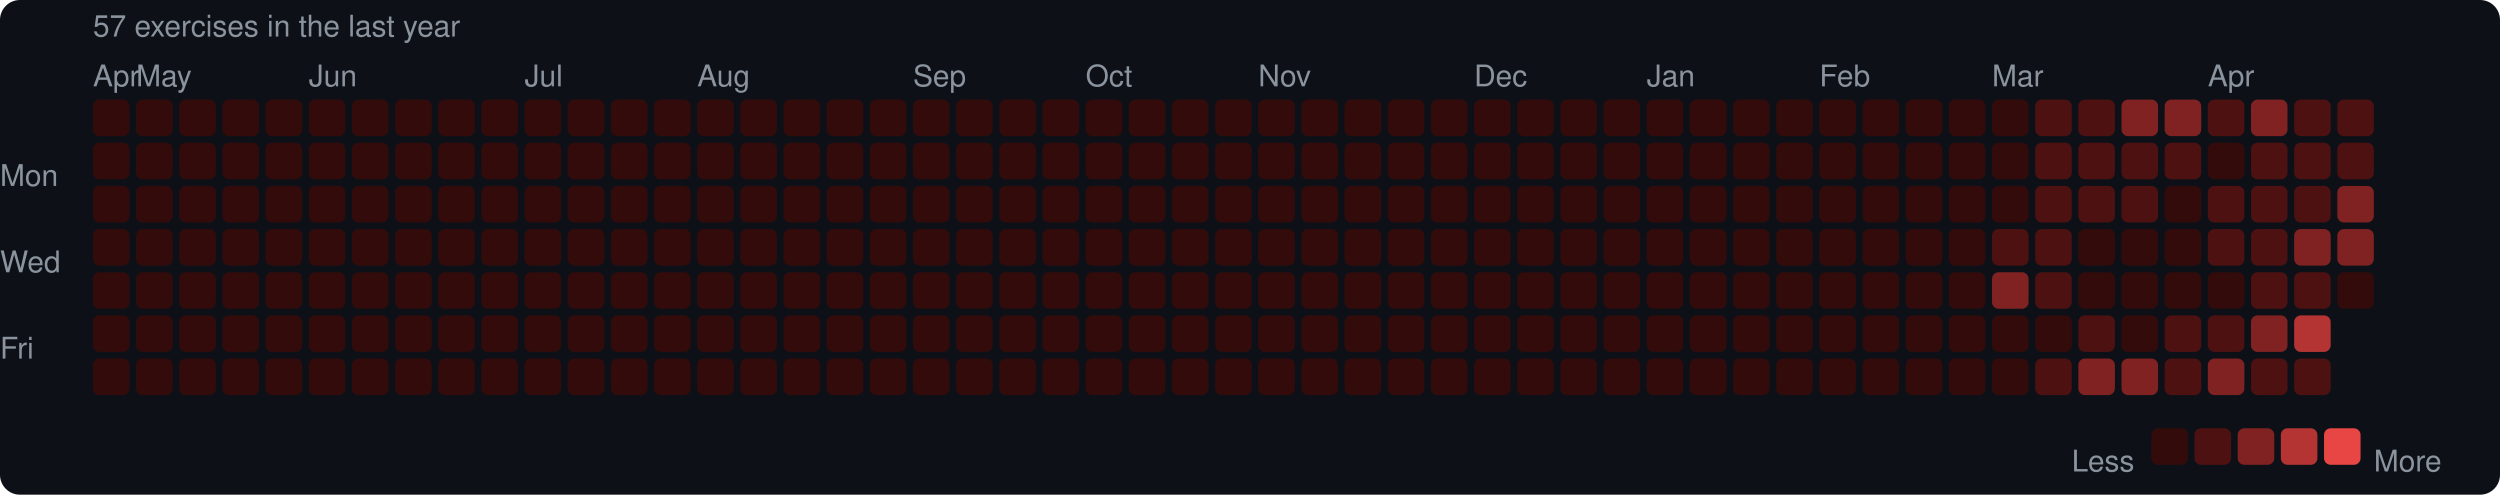
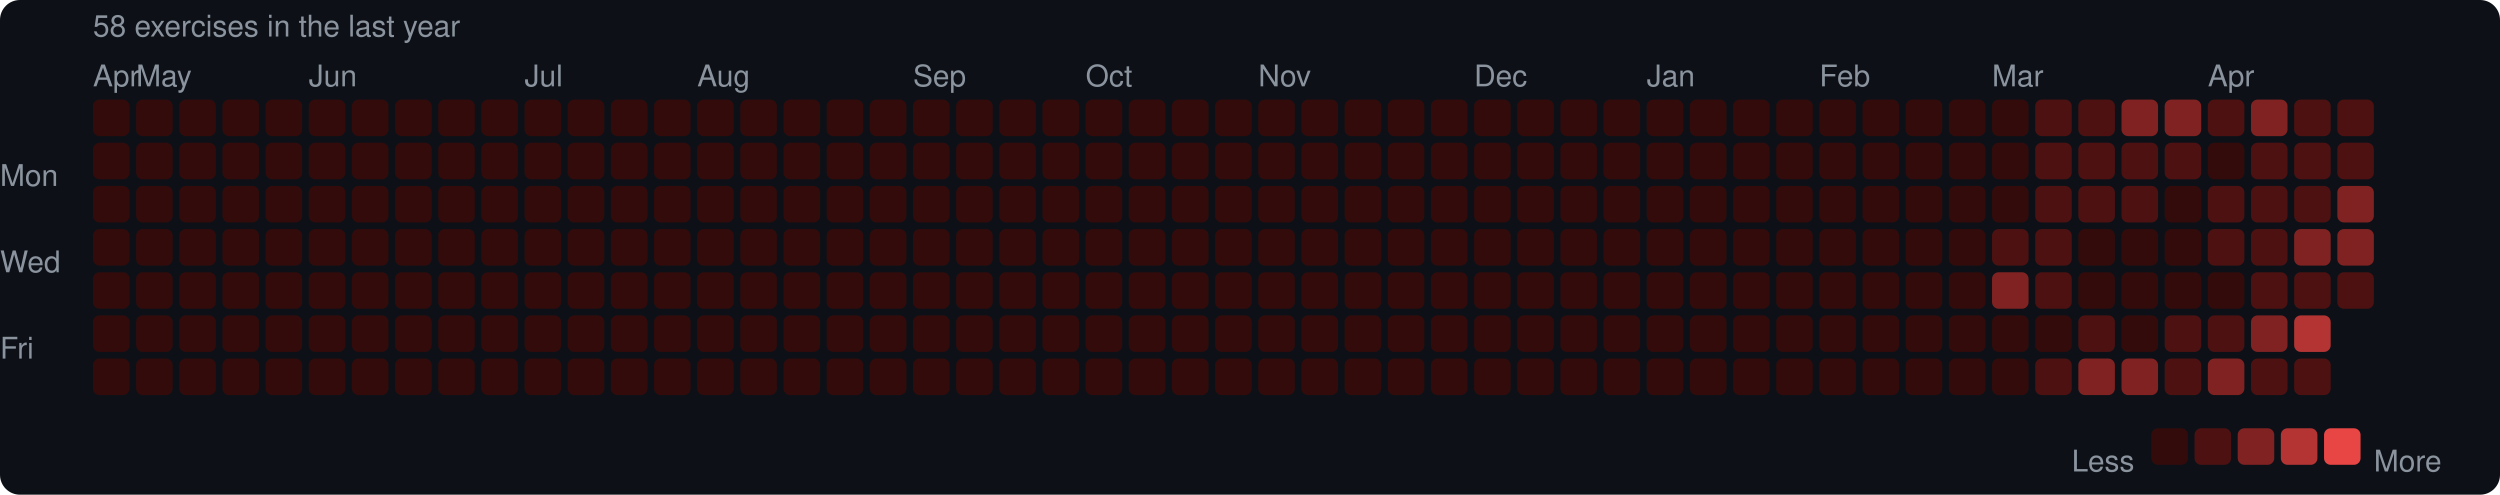
<svg xmlns="http://www.w3.org/2000/svg" width="753" height="149" viewBox="0 0 753 149">
  <rect width="753" height="149" rx="6" fill="#0d1117" />
  <style>text { font-family: -apple-system, BlinkMacSystemFont, "Segoe UI", Helvetica, Arial, sans-serif; fill: #8b949e; font-size: 9px; }</style>
-   <text x="28" y="11" font-size="9">57 exercises in the last year</text>
+   <text x="28" y="11" font-size="9">58 exercises in the last year</text>
  <text x="28" y="26">Apr</text>
  <text x="41" y="26">May</text>
  <text x="93" y="26">Jun</text>
  <text x="158" y="26">Jul</text>
  <text x="210" y="26">Aug</text>
  <text x="275" y="26">Sep</text>
  <text x="327" y="26">Oct</text>
  <text x="379" y="26">Nov</text>
  <text x="444" y="26">Dec</text>
  <text x="496" y="26">Jan</text>
  <text x="548" y="26">Feb</text>
  <text x="600" y="26">Mar</text>
  <text x="665" y="26">Apr</text>
  <text x="0" y="53" dominant-baseline="middle">Mon</text>
  <text x="0" y="79" dominant-baseline="middle">Wed</text>
  <text x="0" y="105" dominant-baseline="middle">Fri</text>
  <rect x="28" y="30" width="11" height="11" rx="2" fill="#330b0b" />
  <rect x="28" y="43" width="11" height="11" rx="2" fill="#330b0b" />
  <rect x="28" y="56" width="11" height="11" rx="2" fill="#330b0b" />
  <rect x="28" y="69" width="11" height="11" rx="2" fill="#330b0b" />
  <rect x="28" y="82" width="11" height="11" rx="2" fill="#330b0b" />
  <rect x="28" y="95" width="11" height="11" rx="2" fill="#330b0b" />
  <rect x="28" y="108" width="11" height="11" rx="2" fill="#330b0b" />
  <rect x="41" y="30" width="11" height="11" rx="2" fill="#330b0b" />
  <rect x="41" y="43" width="11" height="11" rx="2" fill="#330b0b" />
  <rect x="41" y="56" width="11" height="11" rx="2" fill="#330b0b" />
  <rect x="41" y="69" width="11" height="11" rx="2" fill="#330b0b" />
  <rect x="41" y="82" width="11" height="11" rx="2" fill="#330b0b" />
  <rect x="41" y="95" width="11" height="11" rx="2" fill="#330b0b" />
  <rect x="41" y="108" width="11" height="11" rx="2" fill="#330b0b" />
  <rect x="54" y="30" width="11" height="11" rx="2" fill="#330b0b" />
  <rect x="54" y="43" width="11" height="11" rx="2" fill="#330b0b" />
  <rect x="54" y="56" width="11" height="11" rx="2" fill="#330b0b" />
  <rect x="54" y="69" width="11" height="11" rx="2" fill="#330b0b" />
  <rect x="54" y="82" width="11" height="11" rx="2" fill="#330b0b" />
  <rect x="54" y="95" width="11" height="11" rx="2" fill="#330b0b" />
  <rect x="54" y="108" width="11" height="11" rx="2" fill="#330b0b" />
  <rect x="67" y="30" width="11" height="11" rx="2" fill="#330b0b" />
  <rect x="67" y="43" width="11" height="11" rx="2" fill="#330b0b" />
  <rect x="67" y="56" width="11" height="11" rx="2" fill="#330b0b" />
  <rect x="67" y="69" width="11" height="11" rx="2" fill="#330b0b" />
  <rect x="67" y="82" width="11" height="11" rx="2" fill="#330b0b" />
  <rect x="67" y="95" width="11" height="11" rx="2" fill="#330b0b" />
  <rect x="67" y="108" width="11" height="11" rx="2" fill="#330b0b" />
  <rect x="80" y="30" width="11" height="11" rx="2" fill="#330b0b" />
  <rect x="80" y="43" width="11" height="11" rx="2" fill="#330b0b" />
  <rect x="80" y="56" width="11" height="11" rx="2" fill="#330b0b" />
  <rect x="80" y="69" width="11" height="11" rx="2" fill="#330b0b" />
  <rect x="80" y="82" width="11" height="11" rx="2" fill="#330b0b" />
  <rect x="80" y="95" width="11" height="11" rx="2" fill="#330b0b" />
  <rect x="80" y="108" width="11" height="11" rx="2" fill="#330b0b" />
  <rect x="93" y="30" width="11" height="11" rx="2" fill="#330b0b" />
  <rect x="93" y="43" width="11" height="11" rx="2" fill="#330b0b" />
  <rect x="93" y="56" width="11" height="11" rx="2" fill="#330b0b" />
  <rect x="93" y="69" width="11" height="11" rx="2" fill="#330b0b" />
  <rect x="93" y="82" width="11" height="11" rx="2" fill="#330b0b" />
  <rect x="93" y="95" width="11" height="11" rx="2" fill="#330b0b" />
  <rect x="93" y="108" width="11" height="11" rx="2" fill="#330b0b" />
  <rect x="106" y="30" width="11" height="11" rx="2" fill="#330b0b" />
  <rect x="106" y="43" width="11" height="11" rx="2" fill="#330b0b" />
  <rect x="106" y="56" width="11" height="11" rx="2" fill="#330b0b" />
  <rect x="106" y="69" width="11" height="11" rx="2" fill="#330b0b" />
  <rect x="106" y="82" width="11" height="11" rx="2" fill="#330b0b" />
  <rect x="106" y="95" width="11" height="11" rx="2" fill="#330b0b" />
  <rect x="106" y="108" width="11" height="11" rx="2" fill="#330b0b" />
  <rect x="119" y="30" width="11" height="11" rx="2" fill="#330b0b" />
  <rect x="119" y="43" width="11" height="11" rx="2" fill="#330b0b" />
  <rect x="119" y="56" width="11" height="11" rx="2" fill="#330b0b" />
  <rect x="119" y="69" width="11" height="11" rx="2" fill="#330b0b" />
  <rect x="119" y="82" width="11" height="11" rx="2" fill="#330b0b" />
  <rect x="119" y="95" width="11" height="11" rx="2" fill="#330b0b" />
  <rect x="119" y="108" width="11" height="11" rx="2" fill="#330b0b" />
  <rect x="132" y="30" width="11" height="11" rx="2" fill="#330b0b" />
  <rect x="132" y="43" width="11" height="11" rx="2" fill="#330b0b" />
  <rect x="132" y="56" width="11" height="11" rx="2" fill="#330b0b" />
  <rect x="132" y="69" width="11" height="11" rx="2" fill="#330b0b" />
  <rect x="132" y="82" width="11" height="11" rx="2" fill="#330b0b" />
  <rect x="132" y="95" width="11" height="11" rx="2" fill="#330b0b" />
  <rect x="132" y="108" width="11" height="11" rx="2" fill="#330b0b" />
  <rect x="145" y="30" width="11" height="11" rx="2" fill="#330b0b" />
  <rect x="145" y="43" width="11" height="11" rx="2" fill="#330b0b" />
  <rect x="145" y="56" width="11" height="11" rx="2" fill="#330b0b" />
  <rect x="145" y="69" width="11" height="11" rx="2" fill="#330b0b" />
  <rect x="145" y="82" width="11" height="11" rx="2" fill="#330b0b" />
  <rect x="145" y="95" width="11" height="11" rx="2" fill="#330b0b" />
  <rect x="145" y="108" width="11" height="11" rx="2" fill="#330b0b" />
  <rect x="158" y="30" width="11" height="11" rx="2" fill="#330b0b" />
  <rect x="158" y="43" width="11" height="11" rx="2" fill="#330b0b" />
  <rect x="158" y="56" width="11" height="11" rx="2" fill="#330b0b" />
  <rect x="158" y="69" width="11" height="11" rx="2" fill="#330b0b" />
  <rect x="158" y="82" width="11" height="11" rx="2" fill="#330b0b" />
  <rect x="158" y="95" width="11" height="11" rx="2" fill="#330b0b" />
  <rect x="158" y="108" width="11" height="11" rx="2" fill="#330b0b" />
  <rect x="171" y="30" width="11" height="11" rx="2" fill="#330b0b" />
  <rect x="171" y="43" width="11" height="11" rx="2" fill="#330b0b" />
  <rect x="171" y="56" width="11" height="11" rx="2" fill="#330b0b" />
  <rect x="171" y="69" width="11" height="11" rx="2" fill="#330b0b" />
  <rect x="171" y="82" width="11" height="11" rx="2" fill="#330b0b" />
  <rect x="171" y="95" width="11" height="11" rx="2" fill="#330b0b" />
  <rect x="171" y="108" width="11" height="11" rx="2" fill="#330b0b" />
  <rect x="184" y="30" width="11" height="11" rx="2" fill="#330b0b" />
  <rect x="184" y="43" width="11" height="11" rx="2" fill="#330b0b" />
  <rect x="184" y="56" width="11" height="11" rx="2" fill="#330b0b" />
  <rect x="184" y="69" width="11" height="11" rx="2" fill="#330b0b" />
  <rect x="184" y="82" width="11" height="11" rx="2" fill="#330b0b" />
  <rect x="184" y="95" width="11" height="11" rx="2" fill="#330b0b" />
  <rect x="184" y="108" width="11" height="11" rx="2" fill="#330b0b" />
  <rect x="197" y="30" width="11" height="11" rx="2" fill="#330b0b" />
  <rect x="197" y="43" width="11" height="11" rx="2" fill="#330b0b" />
  <rect x="197" y="56" width="11" height="11" rx="2" fill="#330b0b" />
  <rect x="197" y="69" width="11" height="11" rx="2" fill="#330b0b" />
  <rect x="197" y="82" width="11" height="11" rx="2" fill="#330b0b" />
  <rect x="197" y="95" width="11" height="11" rx="2" fill="#330b0b" />
  <rect x="197" y="108" width="11" height="11" rx="2" fill="#330b0b" />
  <rect x="210" y="30" width="11" height="11" rx="2" fill="#330b0b" />
  <rect x="210" y="43" width="11" height="11" rx="2" fill="#330b0b" />
  <rect x="210" y="56" width="11" height="11" rx="2" fill="#330b0b" />
  <rect x="210" y="69" width="11" height="11" rx="2" fill="#330b0b" />
  <rect x="210" y="82" width="11" height="11" rx="2" fill="#330b0b" />
  <rect x="210" y="95" width="11" height="11" rx="2" fill="#330b0b" />
  <rect x="210" y="108" width="11" height="11" rx="2" fill="#330b0b" />
  <rect x="223" y="30" width="11" height="11" rx="2" fill="#330b0b" />
  <rect x="223" y="43" width="11" height="11" rx="2" fill="#330b0b" />
  <rect x="223" y="56" width="11" height="11" rx="2" fill="#330b0b" />
  <rect x="223" y="69" width="11" height="11" rx="2" fill="#330b0b" />
  <rect x="223" y="82" width="11" height="11" rx="2" fill="#330b0b" />
  <rect x="223" y="95" width="11" height="11" rx="2" fill="#330b0b" />
  <rect x="223" y="108" width="11" height="11" rx="2" fill="#330b0b" />
  <rect x="236" y="30" width="11" height="11" rx="2" fill="#330b0b" />
  <rect x="236" y="43" width="11" height="11" rx="2" fill="#330b0b" />
  <rect x="236" y="56" width="11" height="11" rx="2" fill="#330b0b" />
  <rect x="236" y="69" width="11" height="11" rx="2" fill="#330b0b" />
  <rect x="236" y="82" width="11" height="11" rx="2" fill="#330b0b" />
  <rect x="236" y="95" width="11" height="11" rx="2" fill="#330b0b" />
  <rect x="236" y="108" width="11" height="11" rx="2" fill="#330b0b" />
  <rect x="249" y="30" width="11" height="11" rx="2" fill="#330b0b" />
  <rect x="249" y="43" width="11" height="11" rx="2" fill="#330b0b" />
  <rect x="249" y="56" width="11" height="11" rx="2" fill="#330b0b" />
  <rect x="249" y="69" width="11" height="11" rx="2" fill="#330b0b" />
  <rect x="249" y="82" width="11" height="11" rx="2" fill="#330b0b" />
  <rect x="249" y="95" width="11" height="11" rx="2" fill="#330b0b" />
  <rect x="249" y="108" width="11" height="11" rx="2" fill="#330b0b" />
  <rect x="262" y="30" width="11" height="11" rx="2" fill="#330b0b" />
  <rect x="262" y="43" width="11" height="11" rx="2" fill="#330b0b" />
  <rect x="262" y="56" width="11" height="11" rx="2" fill="#330b0b" />
  <rect x="262" y="69" width="11" height="11" rx="2" fill="#330b0b" />
  <rect x="262" y="82" width="11" height="11" rx="2" fill="#330b0b" />
  <rect x="262" y="95" width="11" height="11" rx="2" fill="#330b0b" />
  <rect x="262" y="108" width="11" height="11" rx="2" fill="#330b0b" />
  <rect x="275" y="30" width="11" height="11" rx="2" fill="#330b0b" />
  <rect x="275" y="43" width="11" height="11" rx="2" fill="#330b0b" />
  <rect x="275" y="56" width="11" height="11" rx="2" fill="#330b0b" />
  <rect x="275" y="69" width="11" height="11" rx="2" fill="#330b0b" />
  <rect x="275" y="82" width="11" height="11" rx="2" fill="#330b0b" />
  <rect x="275" y="95" width="11" height="11" rx="2" fill="#330b0b" />
  <rect x="275" y="108" width="11" height="11" rx="2" fill="#330b0b" />
  <rect x="288" y="30" width="11" height="11" rx="2" fill="#330b0b" />
  <rect x="288" y="43" width="11" height="11" rx="2" fill="#330b0b" />
  <rect x="288" y="56" width="11" height="11" rx="2" fill="#330b0b" />
  <rect x="288" y="69" width="11" height="11" rx="2" fill="#330b0b" />
  <rect x="288" y="82" width="11" height="11" rx="2" fill="#330b0b" />
  <rect x="288" y="95" width="11" height="11" rx="2" fill="#330b0b" />
  <rect x="288" y="108" width="11" height="11" rx="2" fill="#330b0b" />
  <rect x="301" y="30" width="11" height="11" rx="2" fill="#330b0b" />
  <rect x="301" y="43" width="11" height="11" rx="2" fill="#330b0b" />
  <rect x="301" y="56" width="11" height="11" rx="2" fill="#330b0b" />
  <rect x="301" y="69" width="11" height="11" rx="2" fill="#330b0b" />
  <rect x="301" y="82" width="11" height="11" rx="2" fill="#330b0b" />
  <rect x="301" y="95" width="11" height="11" rx="2" fill="#330b0b" />
  <rect x="301" y="108" width="11" height="11" rx="2" fill="#330b0b" />
  <rect x="314" y="30" width="11" height="11" rx="2" fill="#330b0b" />
  <rect x="314" y="43" width="11" height="11" rx="2" fill="#330b0b" />
  <rect x="314" y="56" width="11" height="11" rx="2" fill="#330b0b" />
  <rect x="314" y="69" width="11" height="11" rx="2" fill="#330b0b" />
  <rect x="314" y="82" width="11" height="11" rx="2" fill="#330b0b" />
  <rect x="314" y="95" width="11" height="11" rx="2" fill="#330b0b" />
  <rect x="314" y="108" width="11" height="11" rx="2" fill="#330b0b" />
  <rect x="327" y="30" width="11" height="11" rx="2" fill="#330b0b" />
  <rect x="327" y="43" width="11" height="11" rx="2" fill="#330b0b" />
  <rect x="327" y="56" width="11" height="11" rx="2" fill="#330b0b" />
  <rect x="327" y="69" width="11" height="11" rx="2" fill="#330b0b" />
  <rect x="327" y="82" width="11" height="11" rx="2" fill="#330b0b" />
  <rect x="327" y="95" width="11" height="11" rx="2" fill="#330b0b" />
  <rect x="327" y="108" width="11" height="11" rx="2" fill="#330b0b" />
  <rect x="340" y="30" width="11" height="11" rx="2" fill="#330b0b" />
  <rect x="340" y="43" width="11" height="11" rx="2" fill="#330b0b" />
  <rect x="340" y="56" width="11" height="11" rx="2" fill="#330b0b" />
  <rect x="340" y="69" width="11" height="11" rx="2" fill="#330b0b" />
  <rect x="340" y="82" width="11" height="11" rx="2" fill="#330b0b" />
  <rect x="340" y="95" width="11" height="11" rx="2" fill="#330b0b" />
  <rect x="340" y="108" width="11" height="11" rx="2" fill="#330b0b" />
  <rect x="353" y="30" width="11" height="11" rx="2" fill="#330b0b" />
  <rect x="353" y="43" width="11" height="11" rx="2" fill="#330b0b" />
  <rect x="353" y="56" width="11" height="11" rx="2" fill="#330b0b" />
  <rect x="353" y="69" width="11" height="11" rx="2" fill="#330b0b" />
  <rect x="353" y="82" width="11" height="11" rx="2" fill="#330b0b" />
  <rect x="353" y="95" width="11" height="11" rx="2" fill="#330b0b" />
  <rect x="353" y="108" width="11" height="11" rx="2" fill="#330b0b" />
  <rect x="366" y="30" width="11" height="11" rx="2" fill="#330b0b" />
  <rect x="366" y="43" width="11" height="11" rx="2" fill="#330b0b" />
  <rect x="366" y="56" width="11" height="11" rx="2" fill="#330b0b" />
  <rect x="366" y="69" width="11" height="11" rx="2" fill="#330b0b" />
  <rect x="366" y="82" width="11" height="11" rx="2" fill="#330b0b" />
  <rect x="366" y="95" width="11" height="11" rx="2" fill="#330b0b" />
  <rect x="366" y="108" width="11" height="11" rx="2" fill="#330b0b" />
  <rect x="379" y="30" width="11" height="11" rx="2" fill="#330b0b" />
  <rect x="379" y="43" width="11" height="11" rx="2" fill="#330b0b" />
  <rect x="379" y="56" width="11" height="11" rx="2" fill="#330b0b" />
  <rect x="379" y="69" width="11" height="11" rx="2" fill="#330b0b" />
  <rect x="379" y="82" width="11" height="11" rx="2" fill="#330b0b" />
  <rect x="379" y="95" width="11" height="11" rx="2" fill="#330b0b" />
  <rect x="379" y="108" width="11" height="11" rx="2" fill="#330b0b" />
  <rect x="392" y="30" width="11" height="11" rx="2" fill="#330b0b" />
  <rect x="392" y="43" width="11" height="11" rx="2" fill="#330b0b" />
  <rect x="392" y="56" width="11" height="11" rx="2" fill="#330b0b" />
  <rect x="392" y="69" width="11" height="11" rx="2" fill="#330b0b" />
  <rect x="392" y="82" width="11" height="11" rx="2" fill="#330b0b" />
  <rect x="392" y="95" width="11" height="11" rx="2" fill="#330b0b" />
  <rect x="392" y="108" width="11" height="11" rx="2" fill="#330b0b" />
  <rect x="405" y="30" width="11" height="11" rx="2" fill="#330b0b" />
  <rect x="405" y="43" width="11" height="11" rx="2" fill="#330b0b" />
  <rect x="405" y="56" width="11" height="11" rx="2" fill="#330b0b" />
  <rect x="405" y="69" width="11" height="11" rx="2" fill="#330b0b" />
  <rect x="405" y="82" width="11" height="11" rx="2" fill="#330b0b" />
  <rect x="405" y="95" width="11" height="11" rx="2" fill="#330b0b" />
  <rect x="405" y="108" width="11" height="11" rx="2" fill="#330b0b" />
  <rect x="418" y="30" width="11" height="11" rx="2" fill="#330b0b" />
  <rect x="418" y="43" width="11" height="11" rx="2" fill="#330b0b" />
  <rect x="418" y="56" width="11" height="11" rx="2" fill="#330b0b" />
  <rect x="418" y="69" width="11" height="11" rx="2" fill="#330b0b" />
  <rect x="418" y="82" width="11" height="11" rx="2" fill="#330b0b" />
  <rect x="418" y="95" width="11" height="11" rx="2" fill="#330b0b" />
  <rect x="418" y="108" width="11" height="11" rx="2" fill="#330b0b" />
  <rect x="431" y="30" width="11" height="11" rx="2" fill="#330b0b" />
  <rect x="431" y="43" width="11" height="11" rx="2" fill="#330b0b" />
  <rect x="431" y="56" width="11" height="11" rx="2" fill="#330b0b" />
  <rect x="431" y="69" width="11" height="11" rx="2" fill="#330b0b" />
  <rect x="431" y="82" width="11" height="11" rx="2" fill="#330b0b" />
  <rect x="431" y="95" width="11" height="11" rx="2" fill="#330b0b" />
  <rect x="431" y="108" width="11" height="11" rx="2" fill="#330b0b" />
  <rect x="444" y="30" width="11" height="11" rx="2" fill="#330b0b" />
  <rect x="444" y="43" width="11" height="11" rx="2" fill="#330b0b" />
  <rect x="444" y="56" width="11" height="11" rx="2" fill="#330b0b" />
  <rect x="444" y="69" width="11" height="11" rx="2" fill="#330b0b" />
  <rect x="444" y="82" width="11" height="11" rx="2" fill="#330b0b" />
  <rect x="444" y="95" width="11" height="11" rx="2" fill="#330b0b" />
  <rect x="444" y="108" width="11" height="11" rx="2" fill="#330b0b" />
  <rect x="457" y="30" width="11" height="11" rx="2" fill="#330b0b" />
  <rect x="457" y="43" width="11" height="11" rx="2" fill="#330b0b" />
  <rect x="457" y="56" width="11" height="11" rx="2" fill="#330b0b" />
  <rect x="457" y="69" width="11" height="11" rx="2" fill="#330b0b" />
  <rect x="457" y="82" width="11" height="11" rx="2" fill="#330b0b" />
  <rect x="457" y="95" width="11" height="11" rx="2" fill="#330b0b" />
  <rect x="457" y="108" width="11" height="11" rx="2" fill="#330b0b" />
  <rect x="470" y="30" width="11" height="11" rx="2" fill="#330b0b" />
  <rect x="470" y="43" width="11" height="11" rx="2" fill="#330b0b" />
  <rect x="470" y="56" width="11" height="11" rx="2" fill="#330b0b" />
  <rect x="470" y="69" width="11" height="11" rx="2" fill="#330b0b" />
  <rect x="470" y="82" width="11" height="11" rx="2" fill="#330b0b" />
  <rect x="470" y="95" width="11" height="11" rx="2" fill="#330b0b" />
  <rect x="470" y="108" width="11" height="11" rx="2" fill="#330b0b" />
  <rect x="483" y="30" width="11" height="11" rx="2" fill="#330b0b" />
  <rect x="483" y="43" width="11" height="11" rx="2" fill="#330b0b" />
  <rect x="483" y="56" width="11" height="11" rx="2" fill="#330b0b" />
  <rect x="483" y="69" width="11" height="11" rx="2" fill="#330b0b" />
  <rect x="483" y="82" width="11" height="11" rx="2" fill="#330b0b" />
  <rect x="483" y="95" width="11" height="11" rx="2" fill="#330b0b" />
  <rect x="483" y="108" width="11" height="11" rx="2" fill="#330b0b" />
  <rect x="496" y="30" width="11" height="11" rx="2" fill="#330b0b" />
  <rect x="496" y="43" width="11" height="11" rx="2" fill="#330b0b" />
  <rect x="496" y="56" width="11" height="11" rx="2" fill="#330b0b" />
  <rect x="496" y="69" width="11" height="11" rx="2" fill="#330b0b" />
  <rect x="496" y="82" width="11" height="11" rx="2" fill="#330b0b" />
  <rect x="496" y="95" width="11" height="11" rx="2" fill="#330b0b" />
  <rect x="496" y="108" width="11" height="11" rx="2" fill="#330b0b" />
  <rect x="509" y="30" width="11" height="11" rx="2" fill="#330b0b" />
  <rect x="509" y="43" width="11" height="11" rx="2" fill="#330b0b" />
  <rect x="509" y="56" width="11" height="11" rx="2" fill="#330b0b" />
  <rect x="509" y="69" width="11" height="11" rx="2" fill="#330b0b" />
  <rect x="509" y="82" width="11" height="11" rx="2" fill="#330b0b" />
  <rect x="509" y="95" width="11" height="11" rx="2" fill="#330b0b" />
  <rect x="509" y="108" width="11" height="11" rx="2" fill="#330b0b" />
  <rect x="522" y="30" width="11" height="11" rx="2" fill="#330b0b" />
  <rect x="522" y="43" width="11" height="11" rx="2" fill="#330b0b" />
  <rect x="522" y="56" width="11" height="11" rx="2" fill="#330b0b" />
  <rect x="522" y="69" width="11" height="11" rx="2" fill="#330b0b" />
  <rect x="522" y="82" width="11" height="11" rx="2" fill="#330b0b" />
  <rect x="522" y="95" width="11" height="11" rx="2" fill="#330b0b" />
  <rect x="522" y="108" width="11" height="11" rx="2" fill="#330b0b" />
  <rect x="535" y="30" width="11" height="11" rx="2" fill="#330b0b" />
  <rect x="535" y="43" width="11" height="11" rx="2" fill="#330b0b" />
  <rect x="535" y="56" width="11" height="11" rx="2" fill="#330b0b" />
  <rect x="535" y="69" width="11" height="11" rx="2" fill="#330b0b" />
  <rect x="535" y="82" width="11" height="11" rx="2" fill="#330b0b" />
  <rect x="535" y="95" width="11" height="11" rx="2" fill="#330b0b" />
  <rect x="535" y="108" width="11" height="11" rx="2" fill="#330b0b" />
  <rect x="548" y="30" width="11" height="11" rx="2" fill="#330b0b" />
  <rect x="548" y="43" width="11" height="11" rx="2" fill="#330b0b" />
  <rect x="548" y="56" width="11" height="11" rx="2" fill="#330b0b" />
  <rect x="548" y="69" width="11" height="11" rx="2" fill="#330b0b" />
  <rect x="548" y="82" width="11" height="11" rx="2" fill="#330b0b" />
  <rect x="548" y="95" width="11" height="11" rx="2" fill="#330b0b" />
  <rect x="548" y="108" width="11" height="11" rx="2" fill="#330b0b" />
  <rect x="561" y="30" width="11" height="11" rx="2" fill="#330b0b" />
  <rect x="561" y="43" width="11" height="11" rx="2" fill="#330b0b" />
  <rect x="561" y="56" width="11" height="11" rx="2" fill="#330b0b" />
  <rect x="561" y="69" width="11" height="11" rx="2" fill="#330b0b" />
  <rect x="561" y="82" width="11" height="11" rx="2" fill="#330b0b" />
  <rect x="561" y="95" width="11" height="11" rx="2" fill="#330b0b" />
  <rect x="561" y="108" width="11" height="11" rx="2" fill="#330b0b" />
  <rect x="574" y="30" width="11" height="11" rx="2" fill="#330b0b" />
  <rect x="574" y="43" width="11" height="11" rx="2" fill="#330b0b" />
  <rect x="574" y="56" width="11" height="11" rx="2" fill="#330b0b" />
  <rect x="574" y="69" width="11" height="11" rx="2" fill="#330b0b" />
  <rect x="574" y="82" width="11" height="11" rx="2" fill="#330b0b" />
  <rect x="574" y="95" width="11" height="11" rx="2" fill="#330b0b" />
  <rect x="574" y="108" width="11" height="11" rx="2" fill="#330b0b" />
  <rect x="587" y="30" width="11" height="11" rx="2" fill="#330b0b" />
  <rect x="587" y="43" width="11" height="11" rx="2" fill="#330b0b" />
  <rect x="587" y="56" width="11" height="11" rx="2" fill="#330b0b" />
  <rect x="587" y="69" width="11" height="11" rx="2" fill="#330b0b" />
  <rect x="587" y="82" width="11" height="11" rx="2" fill="#330b0b" />
  <rect x="587" y="95" width="11" height="11" rx="2" fill="#330b0b" />
  <rect x="587" y="108" width="11" height="11" rx="2" fill="#330b0b" />
  <rect x="600" y="30" width="11" height="11" rx="2" fill="#330b0b" />
  <rect x="600" y="43" width="11" height="11" rx="2" fill="#330b0b" />
  <rect x="600" y="56" width="11" height="11" rx="2" fill="#330b0b" />
  <rect x="600" y="69" width="11" height="11" rx="2" fill="#4e1111" />
  <rect x="600" y="82" width="11" height="11" rx="2" fill="#812222" />
  <rect x="600" y="95" width="11" height="11" rx="2" fill="#330b0b" />
  <rect x="600" y="108" width="11" height="11" rx="2" fill="#330b0b" />
  <rect x="613" y="30" width="11" height="11" rx="2" fill="#4e1111" />
  <rect x="613" y="43" width="11" height="11" rx="2" fill="#4e1111" />
  <rect x="613" y="56" width="11" height="11" rx="2" fill="#4e1111" />
  <rect x="613" y="69" width="11" height="11" rx="2" fill="#4e1111" />
  <rect x="613" y="82" width="11" height="11" rx="2" fill="#4e1111" />
  <rect x="613" y="95" width="11" height="11" rx="2" fill="#330b0b" />
  <rect x="613" y="108" width="11" height="11" rx="2" fill="#4e1111" />
  <rect x="626" y="30" width="11" height="11" rx="2" fill="#4e1111" />
  <rect x="626" y="43" width="11" height="11" rx="2" fill="#4e1111" />
  <rect x="626" y="56" width="11" height="11" rx="2" fill="#4e1111" />
  <rect x="626" y="69" width="11" height="11" rx="2" fill="#330b0b" />
  <rect x="626" y="82" width="11" height="11" rx="2" fill="#330b0b" />
  <rect x="626" y="95" width="11" height="11" rx="2" fill="#4e1111" />
  <rect x="626" y="108" width="11" height="11" rx="2" fill="#812222" />
  <rect x="639" y="30" width="11" height="11" rx="2" fill="#812222" />
  <rect x="639" y="43" width="11" height="11" rx="2" fill="#4e1111" />
  <rect x="639" y="56" width="11" height="11" rx="2" fill="#4e1111" />
  <rect x="639" y="69" width="11" height="11" rx="2" fill="#330b0b" />
  <rect x="639" y="82" width="11" height="11" rx="2" fill="#330b0b" />
  <rect x="639" y="95" width="11" height="11" rx="2" fill="#330b0b" />
  <rect x="639" y="108" width="11" height="11" rx="2" fill="#812222" />
  <rect x="652" y="30" width="11" height="11" rx="2" fill="#812222" />
  <rect x="652" y="43" width="11" height="11" rx="2" fill="#4e1111" />
  <rect x="652" y="56" width="11" height="11" rx="2" fill="#330b0b" />
  <rect x="652" y="69" width="11" height="11" rx="2" fill="#330b0b" />
  <rect x="652" y="82" width="11" height="11" rx="2" fill="#330b0b" />
  <rect x="652" y="95" width="11" height="11" rx="2" fill="#4e1111" />
  <rect x="652" y="108" width="11" height="11" rx="2" fill="#4e1111" />
  <rect x="665" y="30" width="11" height="11" rx="2" fill="#4e1111" />
  <rect x="665" y="43" width="11" height="11" rx="2" fill="#330b0b" />
  <rect x="665" y="56" width="11" height="11" rx="2" fill="#4e1111" />
  <rect x="665" y="69" width="11" height="11" rx="2" fill="#4e1111" />
  <rect x="665" y="82" width="11" height="11" rx="2" fill="#330b0b" />
  <rect x="665" y="95" width="11" height="11" rx="2" fill="#4e1111" />
  <rect x="665" y="108" width="11" height="11" rx="2" fill="#812222" />
  <rect x="678" y="30" width="11" height="11" rx="2" fill="#812222" />
  <rect x="678" y="43" width="11" height="11" rx="2" fill="#4e1111" />
  <rect x="678" y="56" width="11" height="11" rx="2" fill="#4e1111" />
  <rect x="678" y="69" width="11" height="11" rx="2" fill="#4e1111" />
  <rect x="678" y="82" width="11" height="11" rx="2" fill="#4e1111" />
  <rect x="678" y="95" width="11" height="11" rx="2" fill="#812222" />
  <rect x="678" y="108" width="11" height="11" rx="2" fill="#4e1111" />
  <rect x="691" y="30" width="11" height="11" rx="2" fill="#4e1111" />
  <rect x="691" y="43" width="11" height="11" rx="2" fill="#4e1111" />
  <rect x="691" y="56" width="11" height="11" rx="2" fill="#4e1111" />
  <rect x="691" y="69" width="11" height="11" rx="2" fill="#812222" />
  <rect x="691" y="82" width="11" height="11" rx="2" fill="#4e1111" />
  <rect x="691" y="95" width="11" height="11" rx="2" fill="#b43434" />
  <rect x="691" y="108" width="11" height="11" rx="2" fill="#4e1111" />
  <rect x="704" y="30" width="11" height="11" rx="2" fill="#4e1111" />
  <rect x="704" y="43" width="11" height="11" rx="2" fill="#4e1111" />
  <rect x="704" y="56" width="11" height="11" rx="2" fill="#812222" />
  <rect x="704" y="69" width="11" height="11" rx="2" fill="#812222" />
-   <rect x="704" y="82" width="11" height="11" rx="2" fill="#330b0b" />
+   <rect x="704" y="82" width="11" height="11" rx="2" fill="#4e1111" />
  <text x="624" y="139" dominant-baseline="middle">Less</text>
  <rect x="648" y="129" width="11" height="11" rx="2" fill="#330b0b" />
  <rect x="661" y="129" width="11" height="11" rx="2" fill="#4e1111" />
  <rect x="674" y="129" width="11" height="11" rx="2" fill="#812222" />
  <rect x="687" y="129" width="11" height="11" rx="2" fill="#b43434" />
  <rect x="700" y="129" width="11" height="11" rx="2" fill="#e84545" />
  <text x="715" y="139" dominant-baseline="middle">More</text>
</svg>
